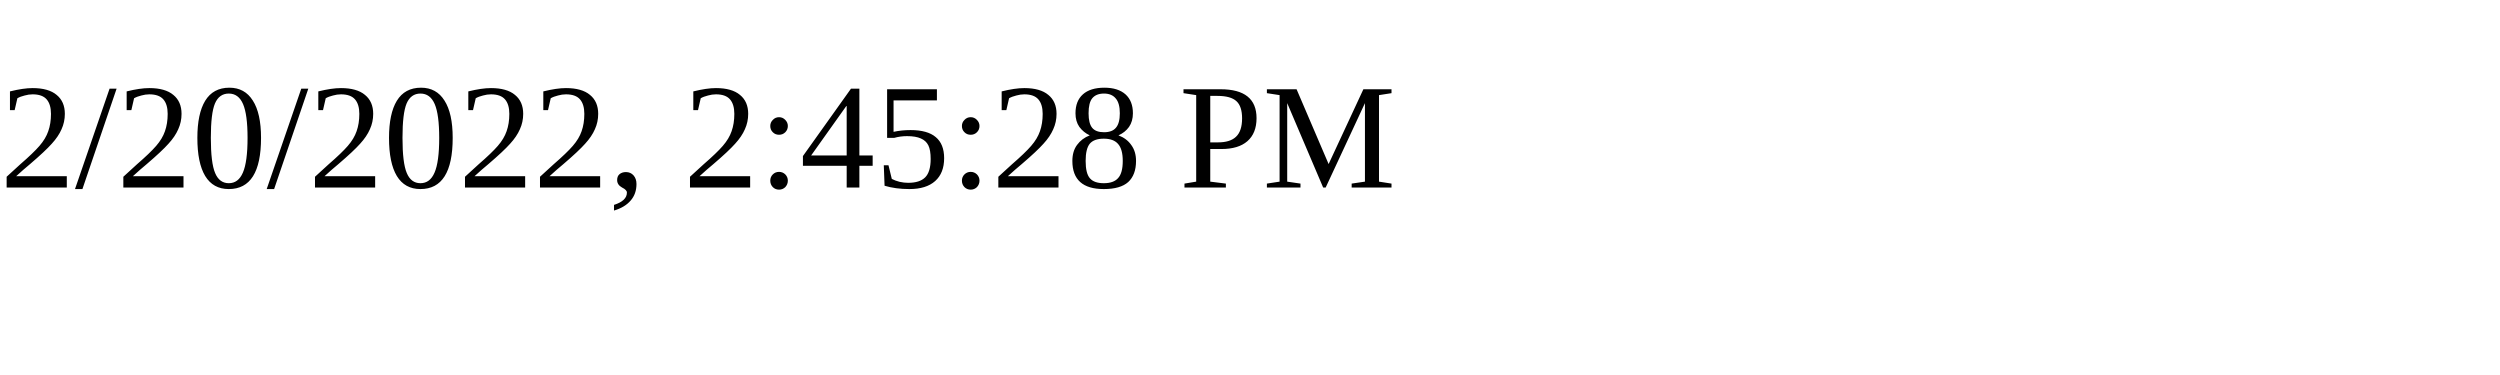
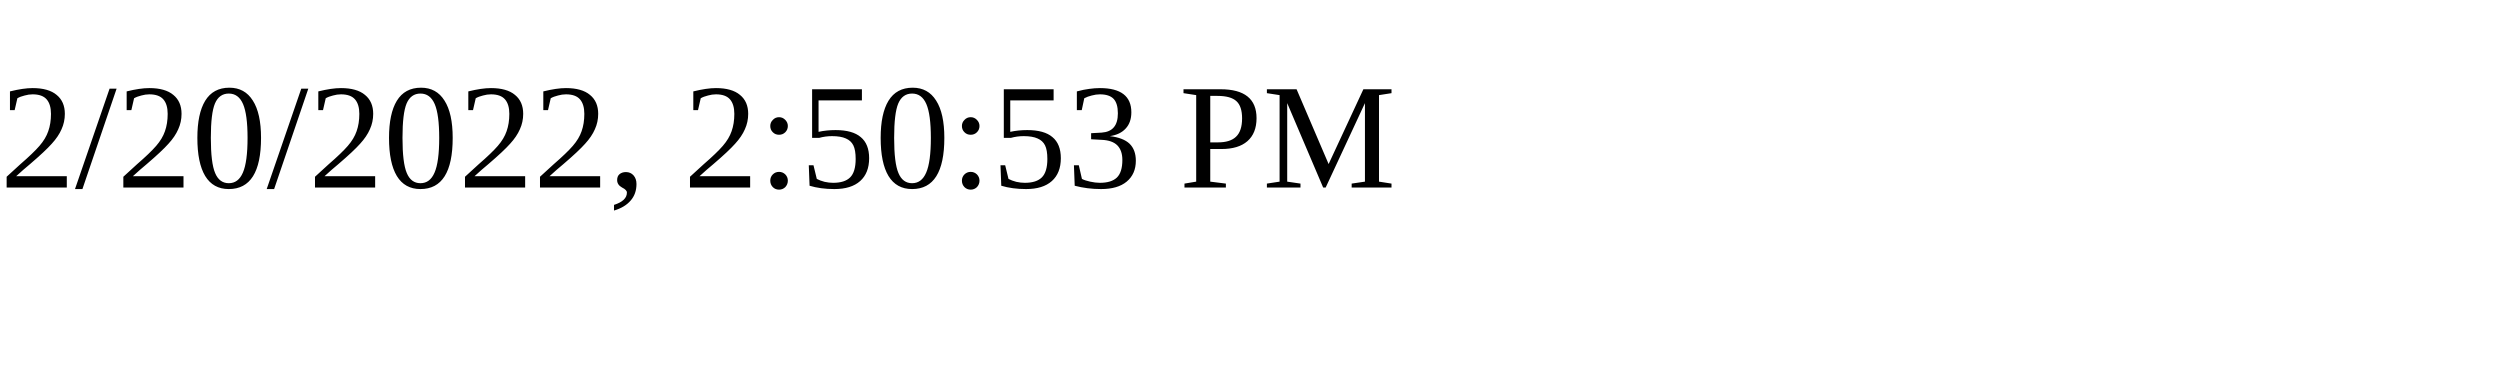
<svg xmlns="http://www.w3.org/2000/svg" height="30" width="200">
-   <text x="0" y="15">2/20/2022, 2:45:28 PM</text>
+   <text x="0" y="15">2/20/2022, 2:50:53 PM</text>
</svg>
